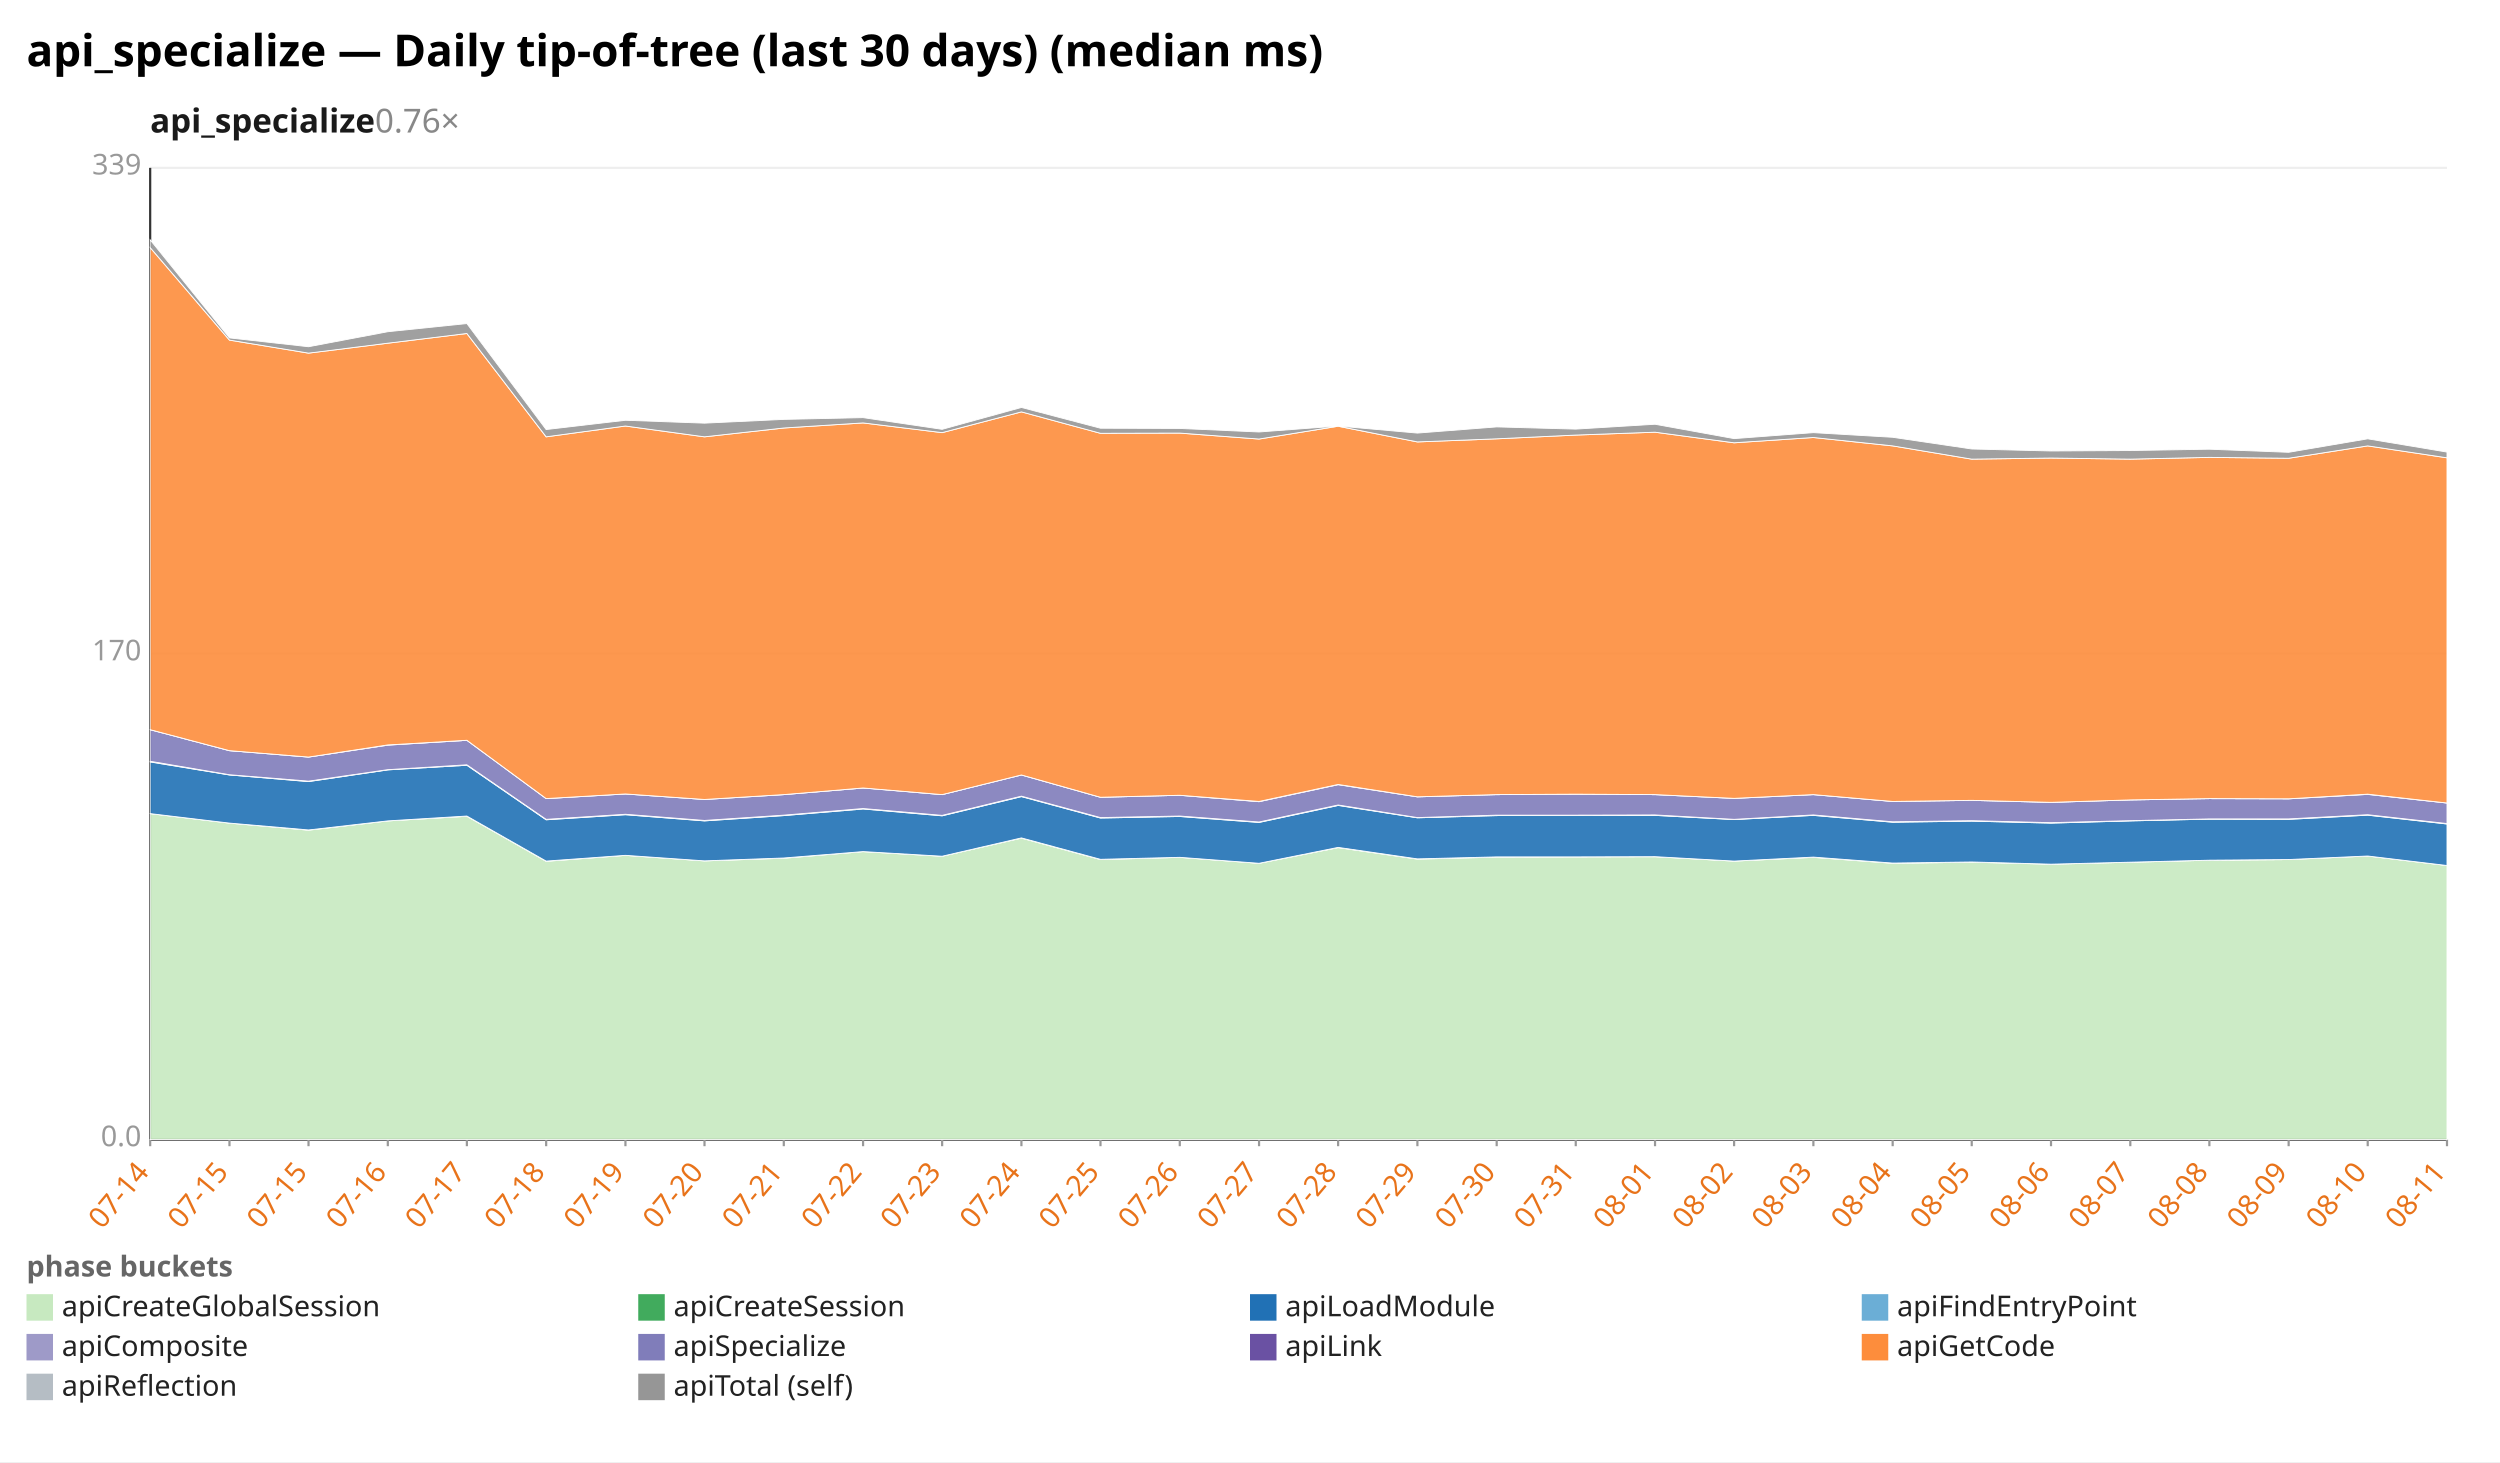
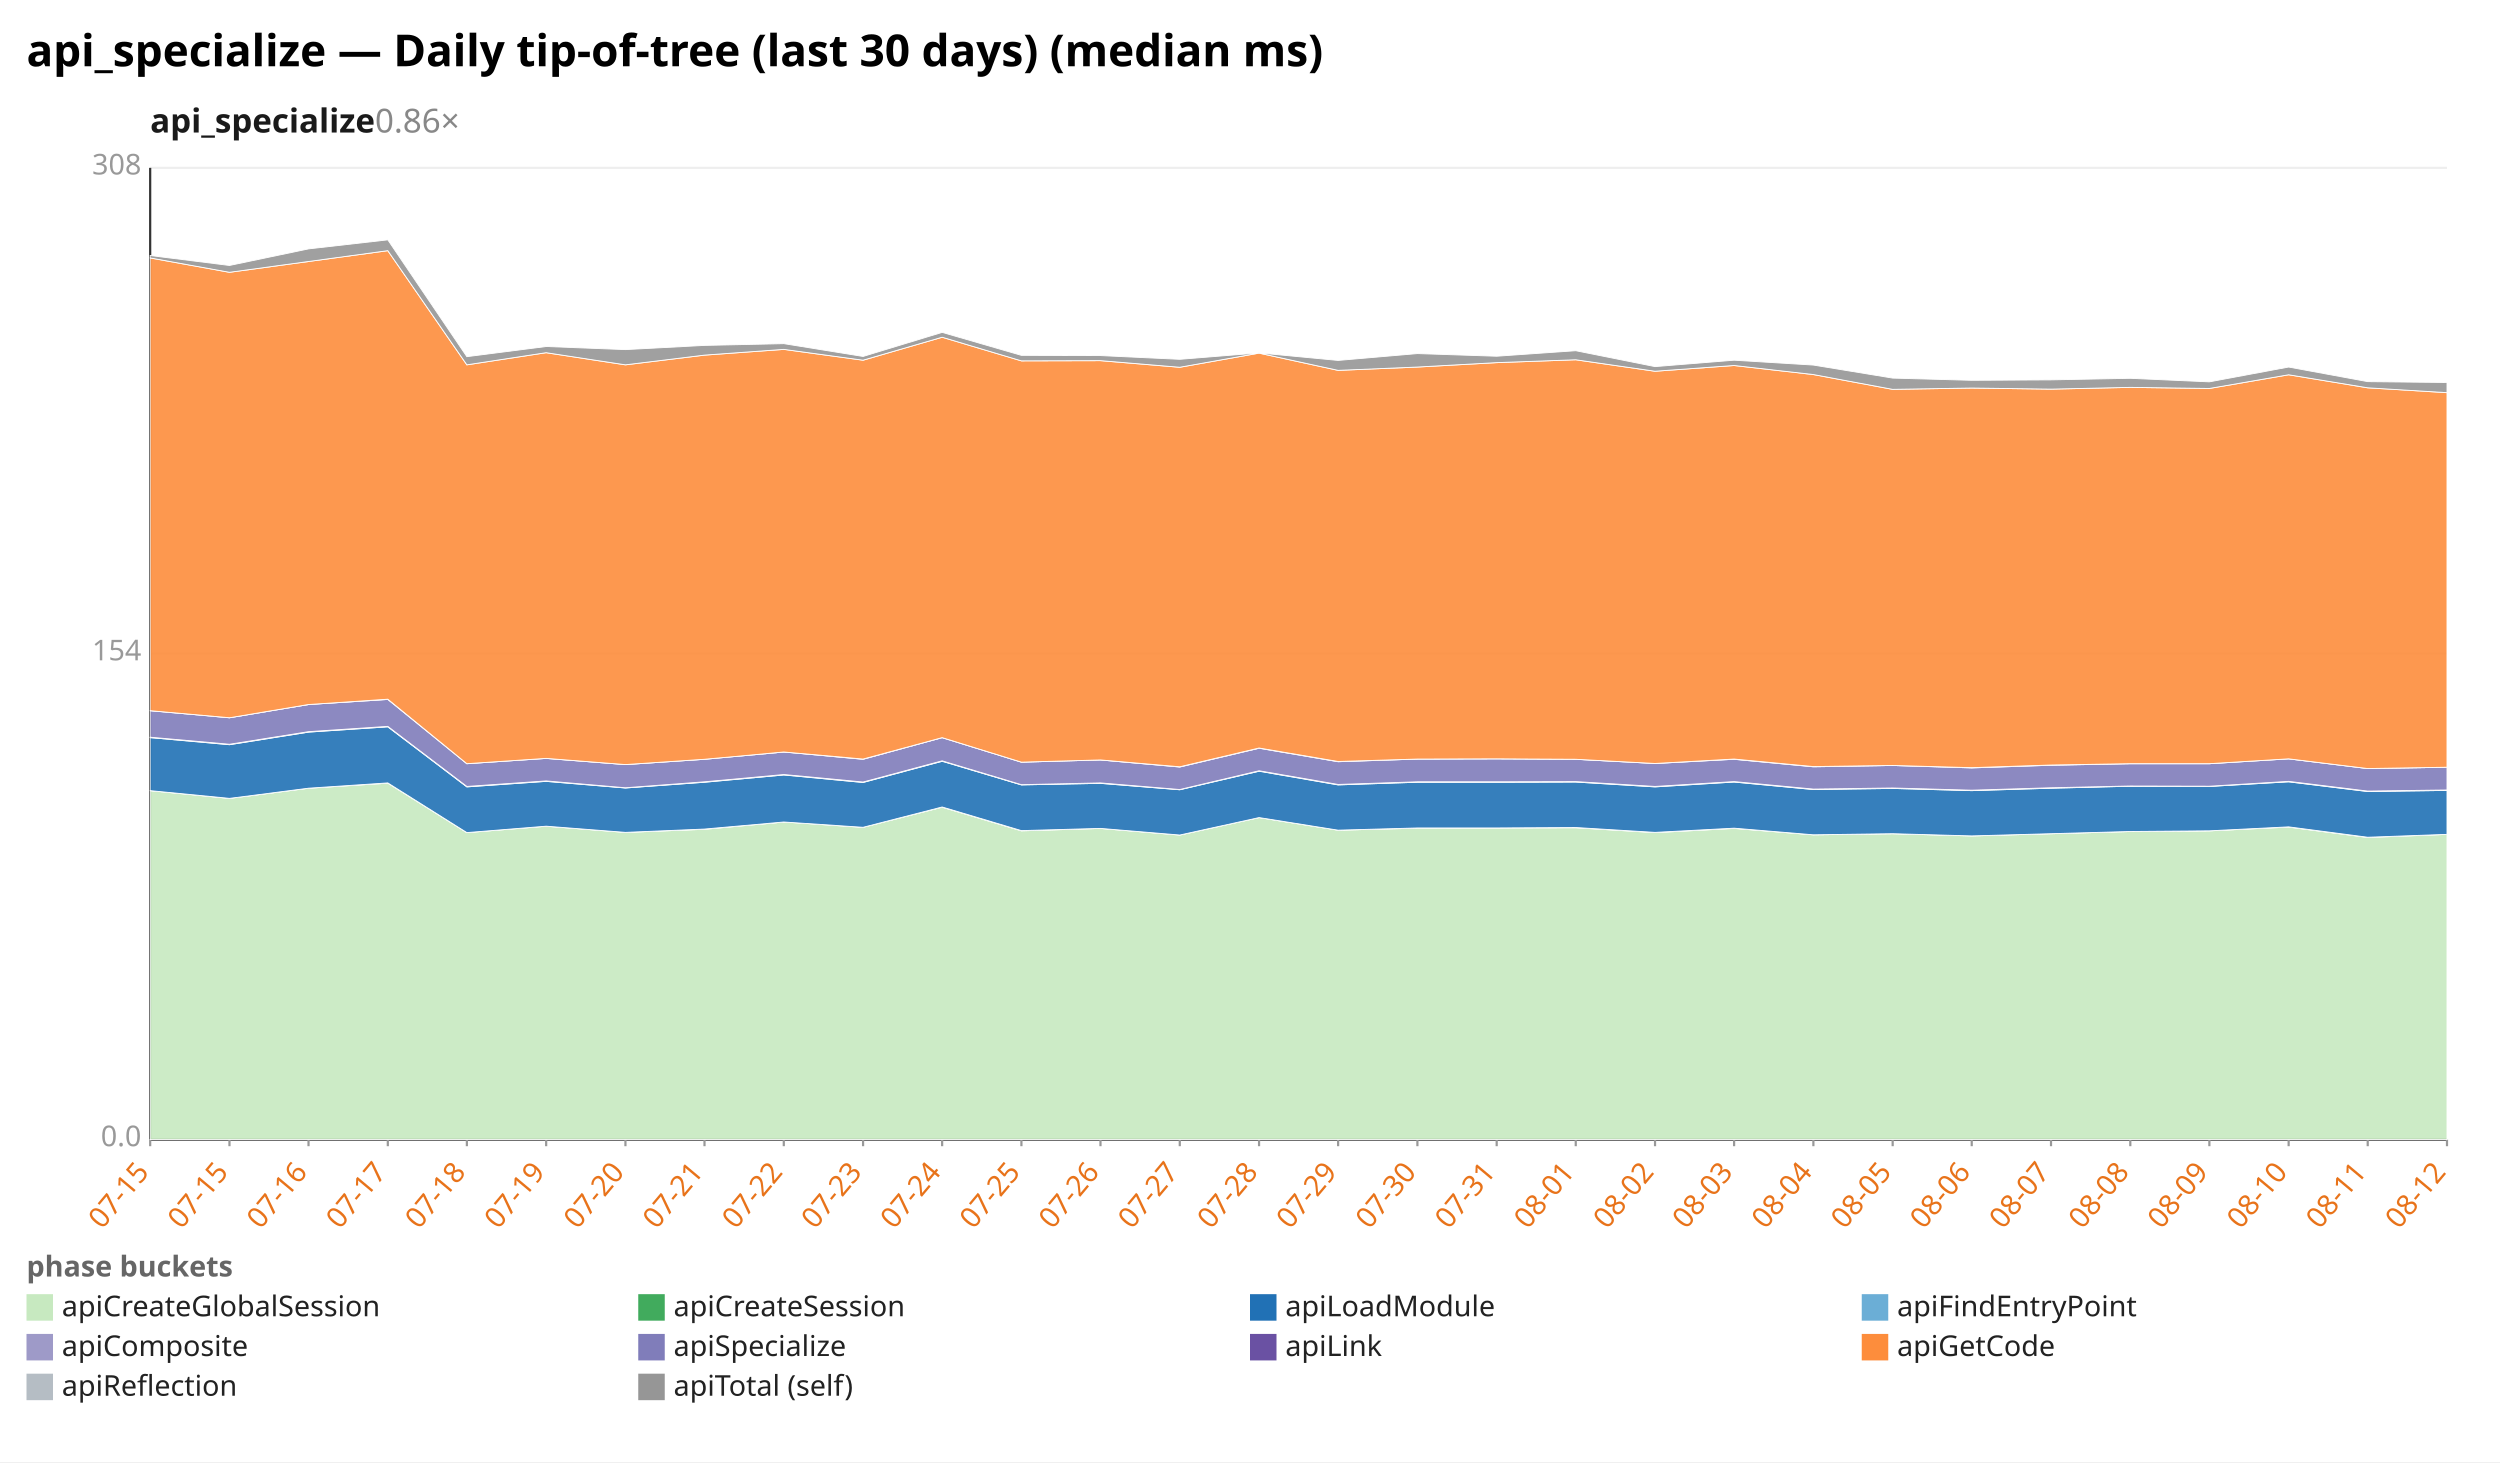
<svg xmlns="http://www.w3.org/2000/svg" width="1132" height="662" viewBox="0 0 1132 662" preserveAspectRatio="xMidYMid meet" font-family="sans-serif" font-size="13">
  <rect width="1132" height="662" fill="white" />
  <text x="12" y="30" font-size="20" font-weight="bold">api_specialize — Daily tip-of-tree (last 30 days) (median ms)</text>
-   <text x="68" y="60" font-size="15" font-weight="600" fill="#1a1a1a">api_specialize<tspan fill="#888" font-weight="400" text-decoration="none">  0.76×</tspan>
+   <text x="68" y="60" font-size="15" font-weight="600" fill="#1a1a1a">api_specialize<tspan fill="#888" font-weight="400" text-decoration="none">  0.86×</tspan>
  </text>
  <line x1="68.0" y1="516.0" x2="1108.0" y2="516.0" stroke="#eee" />
  <text x="64.0" y="519.0" text-anchor="end" fill="#999">0.0</text>
  <line x1="68.0" y1="296.0" x2="1108.0" y2="296.0" stroke="#eee" />
-   <text x="64.0" y="299.0" text-anchor="end" fill="#999">170</text>
+   <text x="64.0" y="299.0" text-anchor="end" fill="#999">154</text>
  <line x1="68.0" y1="76.0" x2="1108.0" y2="76.0" stroke="#eee" />
-   <text x="64.0" y="79.0" text-anchor="end" fill="#999">339</text>
+   <text x="64.0" y="79.0" text-anchor="end" fill="#999">308</text>
  <line x1="68.0" y1="76.0" x2="68.0" y2="516.0" stroke="#333" />
  <line x1="68.0" y1="516.0" x2="1108.0" y2="516.0" stroke="#333" />
  <line x1="68.0" y1="516.0" x2="68.0" y2="519.0" stroke="#999" />
-   <text x="68.0" y="531.0" text-anchor="end" fill="#e8731a" transform="rotate(-50 68.0 531.0)">07-14</text>
+   <text x="68.0" y="531.0" text-anchor="end" fill="#e8731a" transform="rotate(-50 68.0 531.0)">07-15</text>
  <line x1="103.9" y1="516.0" x2="103.9" y2="519.0" stroke="#999" />
  <text x="103.9" y="531.0" text-anchor="end" fill="#e8731a" transform="rotate(-50 103.9 531.0)">07-15</text>
  <line x1="139.7" y1="516.0" x2="139.7" y2="519.0" stroke="#999" />
-   <text x="139.7" y="531.0" text-anchor="end" fill="#e8731a" transform="rotate(-50 139.7 531.0)">07-15</text>
+   <text x="139.7" y="531.0" text-anchor="end" fill="#e8731a" transform="rotate(-50 139.7 531.0)">07-16</text>
  <line x1="175.6" y1="516.0" x2="175.6" y2="519.0" stroke="#999" />
-   <text x="175.6" y="531.0" text-anchor="end" fill="#e8731a" transform="rotate(-50 175.6 531.0)">07-16</text>
+   <text x="175.6" y="531.0" text-anchor="end" fill="#e8731a" transform="rotate(-50 175.6 531.0)">07-17</text>
  <line x1="211.4" y1="516.0" x2="211.4" y2="519.0" stroke="#999" />
-   <text x="211.4" y="531.0" text-anchor="end" fill="#e8731a" transform="rotate(-50 211.4 531.0)">07-17</text>
+   <text x="211.4" y="531.0" text-anchor="end" fill="#e8731a" transform="rotate(-50 211.4 531.0)">07-18</text>
  <line x1="247.3" y1="516.0" x2="247.3" y2="519.0" stroke="#999" />
-   <text x="247.3" y="531.0" text-anchor="end" fill="#e8731a" transform="rotate(-50 247.3 531.0)">07-18</text>
+   <text x="247.3" y="531.0" text-anchor="end" fill="#e8731a" transform="rotate(-50 247.3 531.0)">07-19</text>
  <line x1="283.2" y1="516.0" x2="283.2" y2="519.0" stroke="#999" />
-   <text x="283.2" y="531.0" text-anchor="end" fill="#e8731a" transform="rotate(-50 283.2 531.0)">07-19</text>
+   <text x="283.2" y="531.0" text-anchor="end" fill="#e8731a" transform="rotate(-50 283.2 531.0)">07-20</text>
  <line x1="319.0" y1="516.0" x2="319.0" y2="519.0" stroke="#999" />
-   <text x="319.0" y="531.0" text-anchor="end" fill="#e8731a" transform="rotate(-50 319.0 531.0)">07-20</text>
+   <text x="319.0" y="531.0" text-anchor="end" fill="#e8731a" transform="rotate(-50 319.0 531.0)">07-21</text>
  <line x1="354.9" y1="516.0" x2="354.9" y2="519.0" stroke="#999" />
-   <text x="354.9" y="531.0" text-anchor="end" fill="#e8731a" transform="rotate(-50 354.9 531.0)">07-21</text>
+   <text x="354.9" y="531.0" text-anchor="end" fill="#e8731a" transform="rotate(-50 354.9 531.0)">07-22</text>
  <line x1="390.8" y1="516.0" x2="390.8" y2="519.0" stroke="#999" />
-   <text x="390.8" y="531.0" text-anchor="end" fill="#e8731a" transform="rotate(-50 390.8 531.0)">07-22</text>
+   <text x="390.8" y="531.0" text-anchor="end" fill="#e8731a" transform="rotate(-50 390.8 531.0)">07-23</text>
  <line x1="426.6" y1="516.0" x2="426.6" y2="519.0" stroke="#999" />
-   <text x="426.6" y="531.0" text-anchor="end" fill="#e8731a" transform="rotate(-50 426.6 531.0)">07-23</text>
+   <text x="426.6" y="531.0" text-anchor="end" fill="#e8731a" transform="rotate(-50 426.6 531.0)">07-24</text>
  <line x1="462.5" y1="516.0" x2="462.5" y2="519.0" stroke="#999" />
-   <text x="462.5" y="531.0" text-anchor="end" fill="#e8731a" transform="rotate(-50 462.5 531.0)">07-24</text>
+   <text x="462.5" y="531.0" text-anchor="end" fill="#e8731a" transform="rotate(-50 462.5 531.0)">07-25</text>
  <line x1="498.3" y1="516.0" x2="498.3" y2="519.0" stroke="#999" />
-   <text x="498.3" y="531.0" text-anchor="end" fill="#e8731a" transform="rotate(-50 498.3 531.0)">07-25</text>
+   <text x="498.3" y="531.0" text-anchor="end" fill="#e8731a" transform="rotate(-50 498.3 531.0)">07-26</text>
  <line x1="534.2" y1="516.0" x2="534.2" y2="519.0" stroke="#999" />
-   <text x="534.2" y="531.0" text-anchor="end" fill="#e8731a" transform="rotate(-50 534.2 531.0)">07-26</text>
+   <text x="534.2" y="531.0" text-anchor="end" fill="#e8731a" transform="rotate(-50 534.2 531.0)">07-27</text>
  <line x1="570.1" y1="516.0" x2="570.1" y2="519.0" stroke="#999" />
-   <text x="570.1" y="531.0" text-anchor="end" fill="#e8731a" transform="rotate(-50 570.1 531.0)">07-27</text>
+   <text x="570.1" y="531.0" text-anchor="end" fill="#e8731a" transform="rotate(-50 570.1 531.0)">07-28</text>
  <line x1="605.9" y1="516.0" x2="605.9" y2="519.0" stroke="#999" />
-   <text x="605.9" y="531.0" text-anchor="end" fill="#e8731a" transform="rotate(-50 605.9 531.0)">07-28</text>
+   <text x="605.9" y="531.0" text-anchor="end" fill="#e8731a" transform="rotate(-50 605.9 531.0)">07-29</text>
  <line x1="641.8" y1="516.0" x2="641.8" y2="519.0" stroke="#999" />
-   <text x="641.8" y="531.0" text-anchor="end" fill="#e8731a" transform="rotate(-50 641.8 531.0)">07-29</text>
+   <text x="641.8" y="531.0" text-anchor="end" fill="#e8731a" transform="rotate(-50 641.8 531.0)">07-30</text>
  <line x1="677.7" y1="516.0" x2="677.7" y2="519.0" stroke="#999" />
-   <text x="677.7" y="531.0" text-anchor="end" fill="#e8731a" transform="rotate(-50 677.7 531.0)">07-30</text>
+   <text x="677.7" y="531.0" text-anchor="end" fill="#e8731a" transform="rotate(-50 677.7 531.0)">07-31</text>
  <line x1="713.5" y1="516.0" x2="713.5" y2="519.0" stroke="#999" />
-   <text x="713.5" y="531.0" text-anchor="end" fill="#e8731a" transform="rotate(-50 713.5 531.0)">07-31</text>
+   <text x="713.5" y="531.0" text-anchor="end" fill="#e8731a" transform="rotate(-50 713.5 531.0)">08-01</text>
  <line x1="749.4" y1="516.0" x2="749.4" y2="519.0" stroke="#999" />
-   <text x="749.4" y="531.0" text-anchor="end" fill="#e8731a" transform="rotate(-50 749.4 531.0)">08-01</text>
+   <text x="749.4" y="531.0" text-anchor="end" fill="#e8731a" transform="rotate(-50 749.4 531.0)">08-02</text>
  <line x1="785.2" y1="516.0" x2="785.2" y2="519.0" stroke="#999" />
-   <text x="785.2" y="531.0" text-anchor="end" fill="#e8731a" transform="rotate(-50 785.2 531.0)">08-02</text>
+   <text x="785.2" y="531.0" text-anchor="end" fill="#e8731a" transform="rotate(-50 785.2 531.0)">08-03</text>
  <line x1="821.1" y1="516.0" x2="821.1" y2="519.0" stroke="#999" />
-   <text x="821.1" y="531.0" text-anchor="end" fill="#e8731a" transform="rotate(-50 821.1 531.0)">08-03</text>
+   <text x="821.1" y="531.0" text-anchor="end" fill="#e8731a" transform="rotate(-50 821.1 531.0)">08-04</text>
  <line x1="857.0" y1="516.0" x2="857.0" y2="519.0" stroke="#999" />
-   <text x="857.0" y="531.0" text-anchor="end" fill="#e8731a" transform="rotate(-50 857.0 531.0)">08-04</text>
+   <text x="857.0" y="531.0" text-anchor="end" fill="#e8731a" transform="rotate(-50 857.0 531.0)">08-05</text>
  <line x1="892.8" y1="516.0" x2="892.8" y2="519.0" stroke="#999" />
-   <text x="892.8" y="531.0" text-anchor="end" fill="#e8731a" transform="rotate(-50 892.8 531.0)">08-05</text>
+   <text x="892.8" y="531.0" text-anchor="end" fill="#e8731a" transform="rotate(-50 892.8 531.0)">08-06</text>
  <line x1="928.7" y1="516.0" x2="928.7" y2="519.0" stroke="#999" />
-   <text x="928.7" y="531.0" text-anchor="end" fill="#e8731a" transform="rotate(-50 928.7 531.0)">08-06</text>
+   <text x="928.7" y="531.0" text-anchor="end" fill="#e8731a" transform="rotate(-50 928.7 531.0)">08-07</text>
  <line x1="964.6" y1="516.0" x2="964.6" y2="519.0" stroke="#999" />
-   <text x="964.6" y="531.0" text-anchor="end" fill="#e8731a" transform="rotate(-50 964.6 531.0)">08-07</text>
+   <text x="964.6" y="531.0" text-anchor="end" fill="#e8731a" transform="rotate(-50 964.6 531.0)">08-08</text>
  <line x1="1000.4" y1="516.0" x2="1000.4" y2="519.0" stroke="#999" />
-   <text x="1000.4" y="531.0" text-anchor="end" fill="#e8731a" transform="rotate(-50 1000.4 531.0)">08-08</text>
+   <text x="1000.4" y="531.0" text-anchor="end" fill="#e8731a" transform="rotate(-50 1000.4 531.0)">08-09</text>
  <line x1="1036.3" y1="516.0" x2="1036.3" y2="519.0" stroke="#999" />
-   <text x="1036.3" y="531.0" text-anchor="end" fill="#e8731a" transform="rotate(-50 1036.3 531.0)">08-09</text>
+   <text x="1036.3" y="531.0" text-anchor="end" fill="#e8731a" transform="rotate(-50 1036.3 531.0)">08-10</text>
  <line x1="1072.1" y1="516.0" x2="1072.1" y2="519.0" stroke="#999" />
-   <text x="1072.1" y="531.0" text-anchor="end" fill="#e8731a" transform="rotate(-50 1072.1 531.0)">08-10</text>
+   <text x="1072.1" y="531.0" text-anchor="end" fill="#e8731a" transform="rotate(-50 1072.1 531.0)">08-11</text>
  <line x1="1108.0" y1="516.0" x2="1108.0" y2="519.0" stroke="#999" />
-   <text x="1108.0" y="531.0" text-anchor="end" fill="#e8731a" transform="rotate(-50 1108.0 531.0)">08-11</text>
-   <polygon points="68.0,368.4 103.9,372.7 139.7,375.9 175.6,371.7 211.4,369.6 247.3,390.0 283.2,387.3 319.0,389.8 354.9,388.6 390.8,385.6 426.6,387.7 462.5,379.5 498.3,389.2 534.2,388.2 570.1,390.9 605.9,383.8 641.8,389.0 677.7,388.1 713.5,388.0 749.4,387.9 785.2,389.9 821.1,388.2 857.0,390.9 892.8,390.4 928.7,391.3 964.6,390.4 1000.4,389.5 1036.3,389.2 1072.1,387.6 1108.0,391.9 1108.0,516.0 1072.1,516.0 1036.3,516.0 1000.4,516.0 964.6,516.0 928.7,516.0 892.8,516.0 857.0,516.0 821.1,516.0 785.2,516.0 749.4,516.0 713.5,516.0 677.7,516.0 641.8,516.0 605.9,516.0 570.1,516.0 534.2,516.0 498.3,516.0 462.5,516.0 426.6,516.0 390.8,516.0 354.9,516.0 319.0,516.0 283.2,516.0 247.3,516.0 211.4,516.0 175.6,516.0 139.7,516.0 103.9,516.0 68.0,516.0" fill="#c7e9c0" fill-opacity="0.9" stroke="#fff" stroke-width="0.4" />
-   <polygon points="68.0,368.4 103.9,372.7 139.7,375.8 175.6,371.7 211.4,369.5 247.3,389.9 283.2,387.3 319.0,389.8 354.9,388.5 390.8,385.6 426.6,387.7 462.5,379.4 498.3,389.1 534.2,388.2 570.1,390.9 605.9,383.7 641.8,388.9 677.7,388.0 713.5,388.0 749.4,387.9 785.2,389.9 821.1,388.1 857.0,390.8 892.8,390.3 928.7,391.3 964.6,390.4 1000.4,389.5 1036.3,389.2 1072.1,387.6 1108.0,391.9 1108.0,391.9 1072.1,387.6 1036.3,389.2 1000.4,389.5 964.6,390.4 928.7,391.3 892.8,390.4 857.0,390.9 821.1,388.2 785.2,389.9 749.4,387.9 713.5,388.0 677.7,388.1 641.8,389.0 605.9,383.8 570.1,390.9 534.2,388.2 498.3,389.2 462.5,379.5 426.6,387.7 390.8,385.6 354.9,388.6 319.0,389.8 283.2,387.3 247.3,390.0 211.4,369.6 175.6,371.7 139.7,375.9 103.9,372.7 68.0,368.4" fill="#41ab5d" fill-opacity="0.9" stroke="#fff" stroke-width="0.4" />
-   <polygon points="68.0,345.0 103.9,350.9 139.7,353.9 175.6,348.6 211.4,346.5 247.3,371.2 283.2,368.9 319.0,371.7 354.9,369.3 390.8,366.3 426.6,369.4 462.5,360.7 498.3,370.4 534.2,369.7 570.1,372.4 605.9,364.7 641.8,370.3 677.7,369.3 713.5,369.2 749.4,369.2 785.2,371.1 821.1,369.2 857.0,372.3 892.8,371.8 928.7,372.7 964.6,371.7 1000.4,370.9 1036.3,371.0 1072.1,369.1 1108.0,373.1 1108.0,391.9 1072.1,387.6 1036.3,389.2 1000.4,389.5 964.6,390.4 928.7,391.3 892.8,390.3 857.0,390.8 821.1,388.1 785.2,389.9 749.4,387.9 713.5,388.0 677.7,388.0 641.8,388.9 605.9,383.7 570.1,390.9 534.2,388.2 498.3,389.1 462.5,379.4 426.6,387.7 390.8,385.6 354.9,388.5 319.0,389.8 283.2,387.3 247.3,389.9 211.4,369.5 175.6,371.7 139.7,375.8 103.9,372.7 68.0,368.4" fill="#2171b5" fill-opacity="0.9" stroke="#fff" stroke-width="0.4" />
-   <polygon points="68.0,344.7 103.9,350.8 139.7,353.7 175.6,348.5 211.4,346.3 247.3,371.0 283.2,368.7 319.0,371.5 354.9,369.1 390.8,366.1 426.6,369.2 462.5,360.5 498.3,370.2 534.2,369.5 570.1,372.2 605.9,364.5 641.8,370.2 677.7,369.1 713.5,369.1 749.4,369.0 785.2,371.0 821.1,369.0 857.0,372.1 892.8,371.6 928.7,372.5 964.6,371.6 1000.4,370.8 1036.3,370.8 1072.1,368.9 1108.0,372.9 1108.0,373.1 1072.1,369.1 1036.3,371.0 1000.4,370.9 964.6,371.7 928.7,372.7 892.8,371.8 857.0,372.3 821.1,369.2 785.2,371.1 749.4,369.2 713.5,369.2 677.7,369.3 641.8,370.3 605.9,364.7 570.1,372.4 534.2,369.7 498.3,370.4 462.5,360.7 426.6,369.4 390.8,366.3 354.9,369.3 319.0,371.7 283.2,368.9 247.3,371.2 211.4,346.5 175.6,348.6 139.7,353.9 103.9,350.9 68.0,345.0" fill="#9e9ac8" fill-opacity="0.9" stroke="#fff" stroke-width="0.4" />
-   <polygon points="68.0,330.4 103.9,339.9 139.7,342.8 175.6,337.4 211.4,335.2 247.3,361.6 283.2,359.5 319.0,362.0 354.9,359.8 390.8,356.8 426.6,359.8 462.5,350.9 498.3,361.0 534.2,360.1 570.1,363.0 605.9,355.3 641.8,360.8 677.7,359.8 713.5,359.6 749.4,359.8 785.2,361.5 821.1,359.8 857.0,362.9 892.8,362.4 928.7,363.3 964.6,362.2 1000.4,361.6 1036.3,361.7 1072.1,359.7 1108.0,363.6 1108.0,372.9 1072.1,368.9 1036.3,370.8 1000.4,370.8 964.6,371.6 928.7,372.5 892.8,371.6 857.0,372.1 821.1,369.0 785.2,371.0 749.4,369.0 713.5,369.1 677.7,369.1 641.8,370.2 605.9,364.5 570.1,372.2 534.2,369.5 498.3,370.2 462.5,360.5 426.6,369.2 390.8,366.1 354.9,369.1 319.0,371.5 283.2,368.7 247.3,371.0 211.4,346.3 175.6,348.5 139.7,353.7 103.9,350.8 68.0,344.7" fill="#807dba" fill-opacity="0.9" stroke="#fff" stroke-width="0.4" />
-   <polygon points="68.0,330.4 103.9,339.9 139.7,342.8 175.6,337.3 211.4,335.2 247.3,361.6 283.2,359.5 319.0,362.0 354.9,359.8 390.8,356.8 426.6,359.8 462.5,350.9 498.3,361.0 534.2,360.1 570.1,362.9 605.9,355.2 641.8,360.8 677.7,359.8 713.5,359.6 749.4,359.8 785.2,361.5 821.1,359.8 857.0,362.9 892.8,362.4 928.7,363.3 964.6,362.2 1000.4,361.6 1036.3,361.7 1072.1,359.6 1108.0,363.6 1108.0,363.6 1072.1,359.7 1036.3,361.7 1000.4,361.6 964.6,362.2 928.7,363.3 892.8,362.4 857.0,362.9 821.1,359.8 785.2,361.5 749.4,359.8 713.5,359.6 677.7,359.8 641.8,360.8 605.9,355.3 570.1,363.0 534.2,360.1 498.3,361.0 462.5,350.9 426.6,359.8 390.8,356.8 354.9,359.8 319.0,362.0 283.2,359.5 247.3,361.6 211.4,335.2 175.6,337.4 139.7,342.8 103.9,339.9 68.0,330.4" fill="#6a51a3" fill-opacity="0.9" stroke="#fff" stroke-width="0.4" />
-   <polygon points="68.0,112.1 103.9,154.0 139.7,159.9 175.6,155.4 211.4,151.0 247.3,197.8 283.2,192.9 319.0,197.8 354.9,193.8 390.8,191.5 426.6,195.9 462.5,186.5 498.3,196.2 534.2,196.1 570.1,198.8 605.9,193.0 641.8,200.1 677.7,198.7 713.5,197.0 749.4,195.7 785.2,200.5 821.1,198.1 857.0,201.9 892.8,207.9 928.7,207.4 964.6,207.9 1000.4,207.1 1036.3,207.5 1072.1,201.9 1108.0,207.3 1108.0,363.6 1072.1,359.6 1036.3,361.7 1000.4,361.6 964.6,362.2 928.7,363.3 892.8,362.4 857.0,362.9 821.1,359.8 785.2,361.5 749.4,359.8 713.5,359.6 677.7,359.8 641.8,360.8 605.9,355.2 570.1,362.9 534.2,360.1 498.3,361.0 462.5,350.9 426.6,359.8 390.8,356.8 354.9,359.8 319.0,362.0 283.2,359.5 247.3,361.6 211.4,335.2 175.6,337.3 139.7,342.8 103.9,339.9 68.0,330.4" fill="#fd8d3c" fill-opacity="0.9" stroke="#fff" stroke-width="0.4" />
-   <polygon points="68.0,108.6 103.9,153.0 139.7,157.0 175.6,150.2 211.4,146.5 247.3,194.5 283.2,190.3 319.0,191.6 354.9,189.9 390.8,189.1 426.6,194.4 462.5,184.5 498.3,193.9 534.2,194.0 570.1,195.6 605.9,192.9 641.8,196.1 677.7,193.3 713.5,194.3 749.4,192.1 785.2,198.6 821.1,195.9 857.0,198.0 892.8,203.3 928.7,204.2 964.6,204.0 1000.4,203.4 1036.3,204.8 1072.1,198.7 1108.0,204.7 1108.0,207.3 1072.1,201.9 1036.3,207.5 1000.4,207.1 964.6,207.9 928.7,207.4 892.8,207.9 857.0,201.9 821.1,198.1 785.2,200.5 749.4,195.7 713.5,197.0 677.7,198.7 641.8,200.1 605.9,193.0 570.1,198.8 534.2,196.1 498.3,196.2 462.5,186.5 426.6,195.9 390.8,191.5 354.9,193.8 319.0,197.8 283.2,192.9 247.3,197.8 211.4,151.0 175.6,155.4 139.7,159.9 103.9,154.0 68.0,112.1" fill="#969696" fill-opacity="0.9" stroke="#fff" stroke-width="0.4" />
+   <text x="1108.0" y="531.0" text-anchor="end" fill="#e8731a" transform="rotate(-50 1108.0 531.0)">08-12</text>
+   <polygon points="68.0,358.0 103.9,361.5 139.7,356.9 175.6,354.6 211.4,377.0 247.3,374.1 283.2,376.9 319.0,375.5 354.9,372.2 390.8,374.6 426.6,365.5 462.5,376.2 498.3,375.1 534.2,378.1 570.1,370.2 605.9,375.9 641.8,375.0 677.7,374.9 713.5,374.8 749.4,377.0 785.2,375.1 821.1,378.0 857.0,377.5 892.8,378.5 928.7,377.5 964.6,376.5 1000.4,376.2 1036.3,374.5 1072.1,379.2 1108.0,377.8 1108.0,516.0 1072.1,516.0 1036.3,516.0 1000.4,516.0 964.6,516.0 928.7,516.0 892.8,516.0 857.0,516.0 821.1,516.0 785.2,516.0 749.4,516.0 713.5,516.0 677.7,516.0 641.8,516.0 605.9,516.0 570.1,516.0 534.2,516.0 498.3,516.0 462.5,516.0 426.6,516.0 390.8,516.0 354.9,516.0 319.0,516.0 283.2,516.0 247.3,516.0 211.4,516.0 175.6,516.0 139.7,516.0 103.9,516.0 68.0,516.0" fill="#c7e9c0" fill-opacity="0.9" stroke="#fff" stroke-width="0.4" />
+   <polygon points="68.0,358.0 103.9,361.5 139.7,356.9 175.6,354.5 211.4,377.0 247.3,374.1 283.2,376.9 319.0,375.4 354.9,372.2 390.8,374.6 426.6,365.4 462.5,376.1 498.3,375.1 534.2,378.1 570.1,370.2 605.9,375.9 641.8,374.9 677.7,374.9 713.5,374.7 749.4,376.9 785.2,375.0 821.1,378.0 857.0,377.5 892.8,378.5 928.7,377.5 964.6,376.5 1000.4,376.2 1036.3,374.4 1072.1,379.1 1108.0,377.8 1108.0,377.8 1072.1,379.2 1036.3,374.5 1000.4,376.2 964.6,376.5 928.7,377.5 892.8,378.5 857.0,377.5 821.1,378.0 785.2,375.1 749.4,377.0 713.5,374.8 677.7,374.9 641.8,375.0 605.9,375.9 570.1,370.2 534.2,378.1 498.3,375.1 462.5,376.2 426.6,365.5 390.8,374.6 354.9,372.2 319.0,375.5 283.2,376.9 247.3,374.1 211.4,377.0 175.6,354.6 139.7,356.9 103.9,361.5 68.0,358.0" fill="#41ab5d" fill-opacity="0.9" stroke="#fff" stroke-width="0.4" />
+   <polygon points="68.0,334.0 103.9,337.2 139.7,331.5 175.6,329.1 211.4,356.3 247.3,353.8 283.2,356.8 319.0,354.2 354.9,350.9 390.8,354.3 426.6,344.7 462.5,355.4 498.3,354.7 534.2,357.6 570.1,349.2 605.9,355.4 641.8,354.2 677.7,354.2 713.5,354.1 749.4,356.3 785.2,354.1 821.1,357.5 857.0,357.0 892.8,358.0 928.7,356.9 964.6,356.0 1000.4,356.1 1036.3,354.0 1072.1,358.4 1108.0,357.9 1108.0,377.8 1072.1,379.1 1036.3,374.4 1000.4,376.2 964.6,376.5 928.7,377.5 892.8,378.5 857.0,377.5 821.1,378.0 785.2,375.0 749.4,376.9 713.5,374.7 677.7,374.9 641.8,374.9 605.9,375.9 570.1,370.2 534.2,378.1 498.3,375.1 462.5,376.1 426.6,365.4 390.8,374.6 354.9,372.2 319.0,375.4 283.2,376.9 247.3,374.1 211.4,377.0 175.6,354.5 139.7,356.9 103.9,361.5 68.0,358.0" fill="#2171b5" fill-opacity="0.9" stroke="#fff" stroke-width="0.4" />
+   <polygon points="68.0,333.8 103.9,337.0 139.7,331.3 175.6,328.9 211.4,356.1 247.3,353.6 283.2,356.7 319.0,354.0 354.9,350.7 390.8,354.1 426.6,344.5 462.5,355.3 498.3,354.5 534.2,357.5 570.1,349.0 605.9,355.2 641.8,354.0 677.7,354.0 713.5,353.9 749.4,356.1 785.2,353.9 821.1,357.3 857.0,356.8 892.8,357.8 928.7,356.7 964.6,355.9 1000.4,356.0 1036.3,353.8 1072.1,358.2 1108.0,357.7 1108.0,357.9 1072.1,358.4 1036.3,354.0 1000.4,356.1 964.6,356.0 928.7,356.9 892.8,358.0 857.0,357.0 821.1,357.5 785.2,354.1 749.4,356.3 713.5,354.1 677.7,354.2 641.8,354.2 605.9,355.4 570.1,349.2 534.2,357.6 498.3,354.7 462.5,355.4 426.6,344.7 390.8,354.3 354.9,350.9 319.0,354.2 283.2,356.8 247.3,353.8 211.4,356.3 175.6,329.1 139.7,331.5 103.9,337.2 68.0,334.0" fill="#9e9ac8" fill-opacity="0.9" stroke="#fff" stroke-width="0.4" />
+   <polygon points="68.0,321.8 103.9,325.0 139.7,319.0 175.6,316.7 211.4,345.8 247.3,343.4 283.2,346.2 319.0,343.8 354.9,340.5 390.8,343.8 426.6,334.0 462.5,345.1 498.3,344.1 534.2,347.3 570.1,338.8 605.9,344.9 641.8,343.7 677.7,343.6 713.5,343.8 749.4,345.7 785.2,343.8 821.1,347.2 857.0,346.6 892.8,347.7 928.7,346.5 964.6,345.8 1000.4,345.8 1036.3,343.6 1072.1,348.0 1108.0,347.4 1108.0,357.7 1072.1,358.2 1036.3,353.8 1000.4,356.0 964.6,355.9 928.7,356.7 892.8,357.8 857.0,356.8 821.1,357.3 785.2,353.9 749.4,356.1 713.5,353.9 677.7,354.0 641.8,354.0 605.9,355.2 570.1,349.0 534.2,357.5 498.3,354.5 462.5,355.3 426.6,344.5 390.8,354.1 354.9,350.7 319.0,354.0 283.2,356.7 247.3,353.6 211.4,356.1 175.6,328.9 139.7,331.3 103.9,337.0 68.0,333.8" fill="#807dba" fill-opacity="0.9" stroke="#fff" stroke-width="0.4" />
+   <polygon points="68.0,321.8 103.9,325.0 139.7,319.0 175.6,316.6 211.4,345.8 247.3,343.4 283.2,346.2 319.0,343.8 354.9,340.5 390.8,343.7 426.6,334.0 462.5,345.1 498.3,344.1 534.2,347.2 570.1,338.7 605.9,344.8 641.8,343.7 677.7,343.6 713.5,343.8 749.4,345.7 785.2,343.7 821.1,347.1 857.0,346.6 892.8,347.6 928.7,346.4 964.6,345.8 1000.4,345.8 1036.3,343.6 1072.1,348.0 1108.0,347.4 1108.0,347.4 1072.1,348.0 1036.3,343.6 1000.4,345.8 964.6,345.8 928.7,346.5 892.8,347.7 857.0,346.6 821.1,347.2 785.2,343.8 749.4,345.7 713.5,343.8 677.7,343.6 641.8,343.7 605.9,344.9 570.1,338.8 534.2,347.3 498.3,344.1 462.5,345.1 426.6,334.0 390.8,343.8 354.9,340.5 319.0,343.8 283.2,346.2 247.3,343.4 211.4,345.8 175.6,316.7 139.7,319.0 103.9,325.0 68.0,321.8" fill="#6a51a3" fill-opacity="0.9" stroke="#fff" stroke-width="0.4" />
+   <polygon points="68.0,116.8 103.9,123.3 139.7,118.4 175.6,113.5 211.4,165.2 247.3,159.7 283.2,165.2 319.0,160.8 354.9,158.2 390.8,163.1 426.6,152.7 462.5,163.4 498.3,163.3 534.2,166.3 570.1,159.9 605.9,167.7 641.8,166.2 677.7,164.2 713.5,162.9 749.4,168.1 785.2,165.5 821.1,169.6 857.0,176.3 892.8,175.7 928.7,176.2 964.6,175.4 1000.4,175.9 1036.3,169.7 1072.1,175.6 1108.0,177.8 1108.0,347.4 1072.1,348.0 1036.3,343.6 1000.4,345.8 964.6,345.8 928.7,346.4 892.8,347.6 857.0,346.6 821.1,347.1 785.2,343.7 749.4,345.7 713.5,343.8 677.7,343.6 641.8,343.7 605.9,344.8 570.1,338.7 534.2,347.2 498.3,344.1 462.5,345.1 426.6,334.0 390.8,343.7 354.9,340.5 319.0,343.8 283.2,346.2 247.3,343.4 211.4,345.8 175.6,316.6 139.7,319.0 103.9,325.0 68.0,321.8" fill="#fd8d3c" fill-opacity="0.9" stroke="#fff" stroke-width="0.4" />
+   <polygon points="68.0,115.7 103.9,120.2 139.7,112.7 175.6,108.6 211.4,161.5 247.3,156.9 283.2,158.3 319.0,156.4 354.9,155.6 390.8,161.4 426.6,150.5 462.5,160.9 498.3,161.0 534.2,162.7 570.1,159.8 605.9,163.2 641.8,160.1 677.7,161.3 713.5,158.8 749.4,166.0 785.2,163.1 821.1,165.3 857.0,171.2 892.8,172.2 928.7,172.0 964.6,171.3 1000.4,172.9 1036.3,166.2 1072.1,172.8 1108.0,173.2 1108.0,177.8 1072.1,175.6 1036.3,169.7 1000.4,175.9 964.6,175.4 928.7,176.2 892.8,175.7 857.0,176.3 821.1,169.6 785.2,165.5 749.4,168.1 713.5,162.9 677.7,164.2 641.8,166.2 605.9,167.7 570.1,159.9 534.2,166.3 498.3,163.3 462.5,163.4 426.6,152.7 390.8,163.1 354.9,158.2 319.0,160.8 283.2,165.2 247.3,159.7 211.4,165.2 175.6,113.5 139.7,118.4 103.9,123.3 68.0,116.8" fill="#969696" fill-opacity="0.9" stroke="#fff" stroke-width="0.4" />
  <text x="12" y="578" fill="#666" font-weight="600">phase buckets</text>
  <rect x="12" y="586" width="12" height="12" fill="#c7e9c0" />
  <text x="28" y="596" fill="#222">apiCreateGlobalSession</text>
  <rect x="289" y="586" width="12" height="12" fill="#41ab5d" />
  <text x="305" y="596" fill="#222">apiCreateSession</text>
  <rect x="566" y="586" width="12" height="12" fill="#2171b5" />
  <text x="582" y="596" fill="#222">apiLoadModule</text>
  <rect x="843" y="586" width="12" height="12" fill="#6baed6" />
  <text x="859" y="596" fill="#222">apiFindEntryPoint</text>
  <rect x="12" y="604" width="12" height="12" fill="#9e9ac8" />
  <text x="28" y="614" fill="#222">apiComposite</text>
  <rect x="289" y="604" width="12" height="12" fill="#807dba" />
  <text x="305" y="614" fill="#222">apiSpecialize</text>
  <rect x="566" y="604" width="12" height="12" fill="#6a51a3" />
  <text x="582" y="614" fill="#222">apiLink</text>
  <rect x="843" y="604" width="12" height="12" fill="#fd8d3c" />
  <text x="859" y="614" fill="#222">apiGetCode</text>
  <rect x="12" y="622" width="12" height="12" fill="#b5bdc4" />
  <text x="28" y="632" fill="#222">apiReflection</text>
  <rect x="289" y="622" width="12" height="12" fill="#969696" />
  <text x="305" y="632" fill="#222">apiTotal (self)</text>
</svg>
